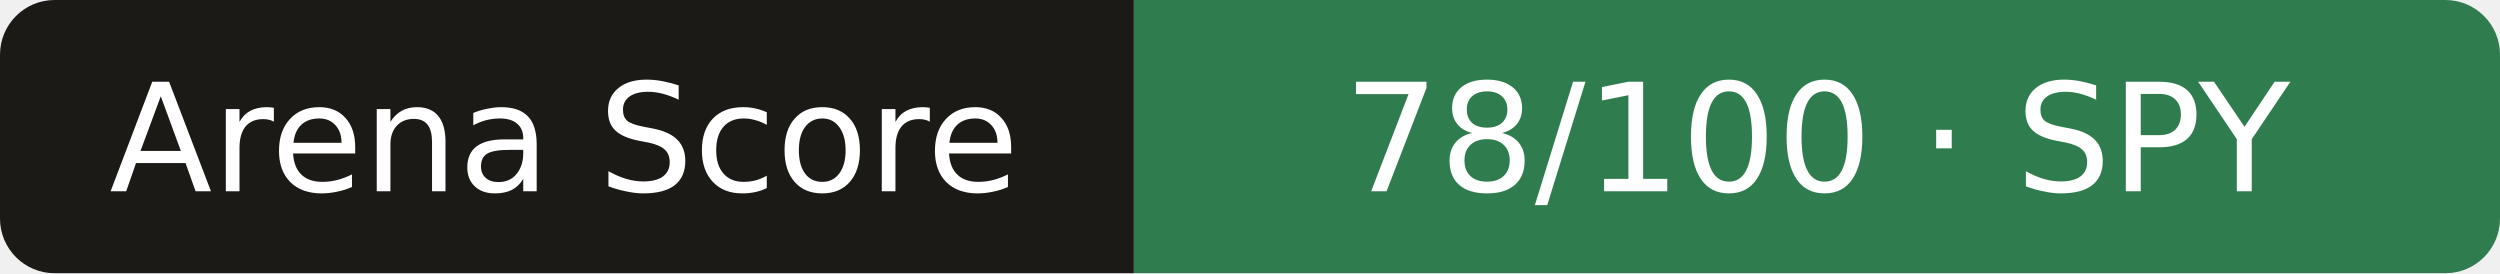
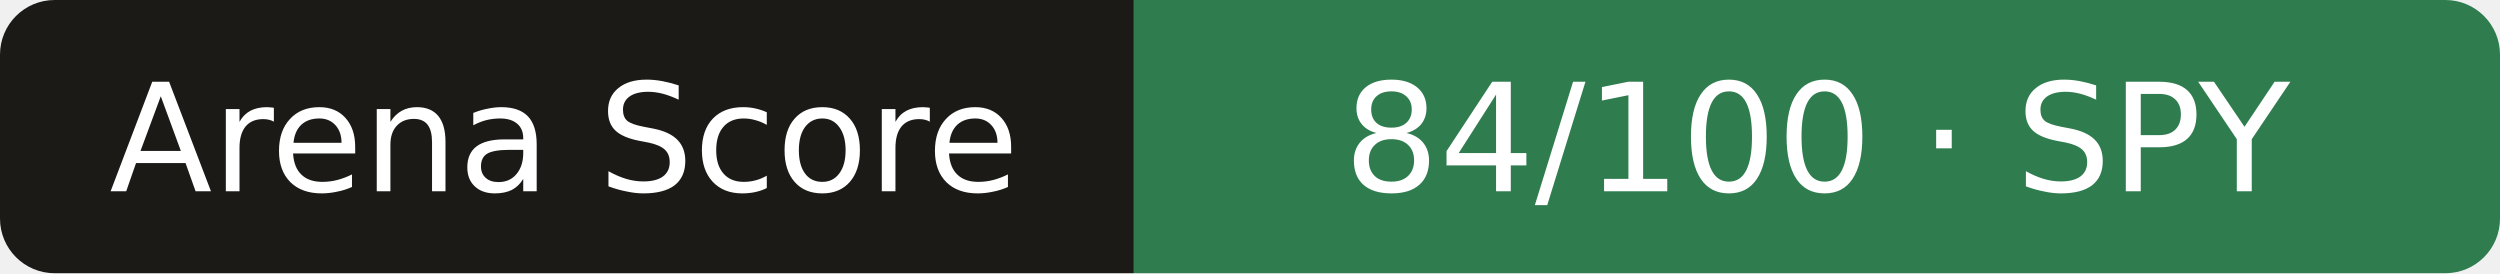
- <svg xmlns="http://www.w3.org/2000/svg" width="183" height="20" role="img" aria-label="Arena Score: 78/100 · SPY">
+ <svg xmlns="http://www.w3.org/2000/svg" width="183" height="20" role="img" aria-label="Arena Score: 84/100 · SPY">
  <clipPath id="r">
    <rect width="183" height="20" rx="4" />
  </clipPath>
  <g clip-path="url(#r)">
    <rect width="83" height="20" fill="#1b1a17" />
    <rect x="83" width="101" height="20" fill="#2f7d4f" />
  </g>
  <g fill="#fff" text-anchor="middle" font-family="Verdana,DejaVu Sans,sans-serif" font-size="11">
    <text x="41.3" y="14">Arena Score</text>
-     <text x="133.0" y="14">78/100 · SPY</text>
+     <text x="133.0" y="14">84/100 · SPY</text>
  </g>
</svg>
